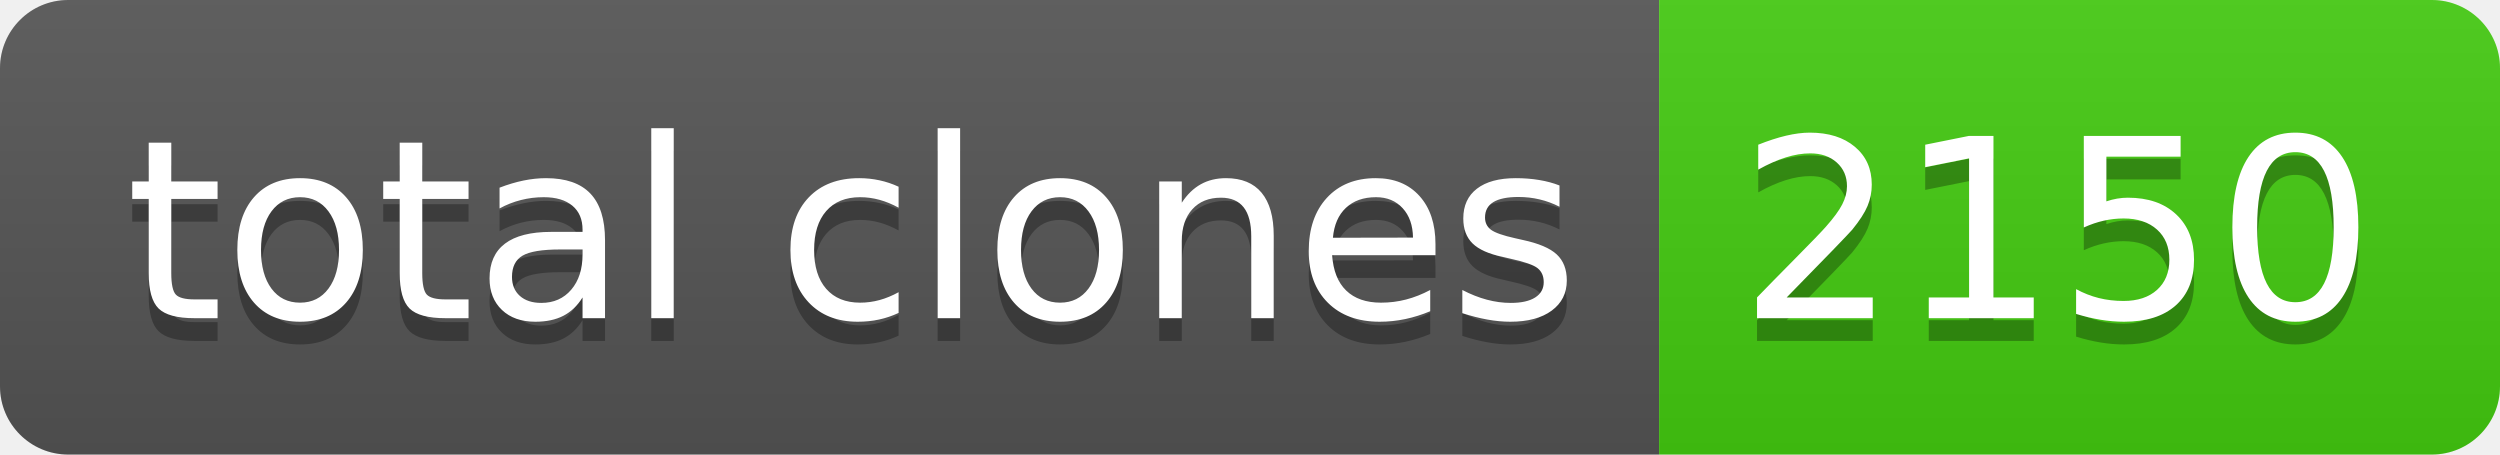
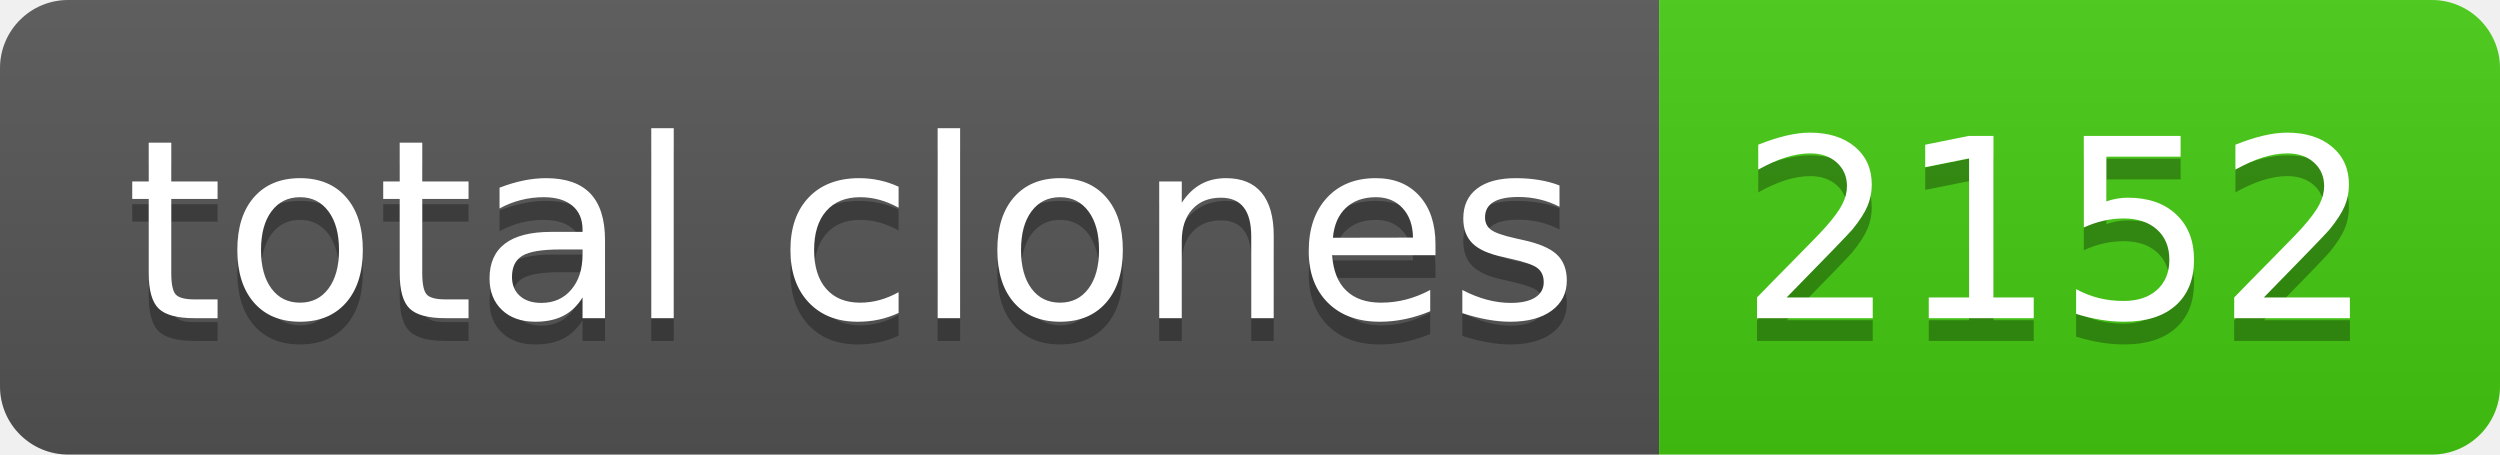
- <svg xmlns="http://www.w3.org/2000/svg" width="110" height="20" role="img" aria-label="total clones: 2150">
+ <svg xmlns="http://www.w3.org/2000/svg" width="110" height="20" role="img" aria-label="total clones: 2152">
  <linearGradient id="s" x2="0" y2="100%">
    <stop offset="0" stop-color="#bbb" stop-opacity=".1" />
    <stop offset="1" stop-opacity=".1" />
  </linearGradient>
  <clipPath id="r">
    <rect width="110" height="20" rx="3" fill="#fff" />
  </clipPath>
  <g clip-path="url(#r)">
    <rect width="73" height="20" fill="#555" />
    <rect x="73" width="37" height="20" fill="#4c1" />
    <rect width="110" height="20" fill="url(#s)" />
  </g>
  <g fill="#fff" text-anchor="middle" font-family="Verdana,Geneva,DejaVu Sans,sans-serif" text-rendering="geometricPrecision" font-size="110">
    <text aria-hidden="true" x="375" y="150" fill="#010101" fill-opacity=".3" transform="scale(.1)" textLength="630">total clones</text>
    <text x="375" y="140" transform="scale(.1)" fill="#fff" textLength="630">total clones</text>
-     <text aria-hidden="true" x="905" y="150" fill="#010101" fill-opacity=".3" transform="scale(.1)" textLength="270">2150</text>
-     <text x="905" y="140" transform="scale(.1)" fill="#fff" textLength="270">2150</text>
+     <text aria-hidden="true" x="905" y="150" fill="#010101" fill-opacity=".3" transform="scale(.1)" textLength="270">2152</text>
+     <text x="905" y="140" transform="scale(.1)" fill="#fff" textLength="270">2152</text>
  </g>
</svg>
